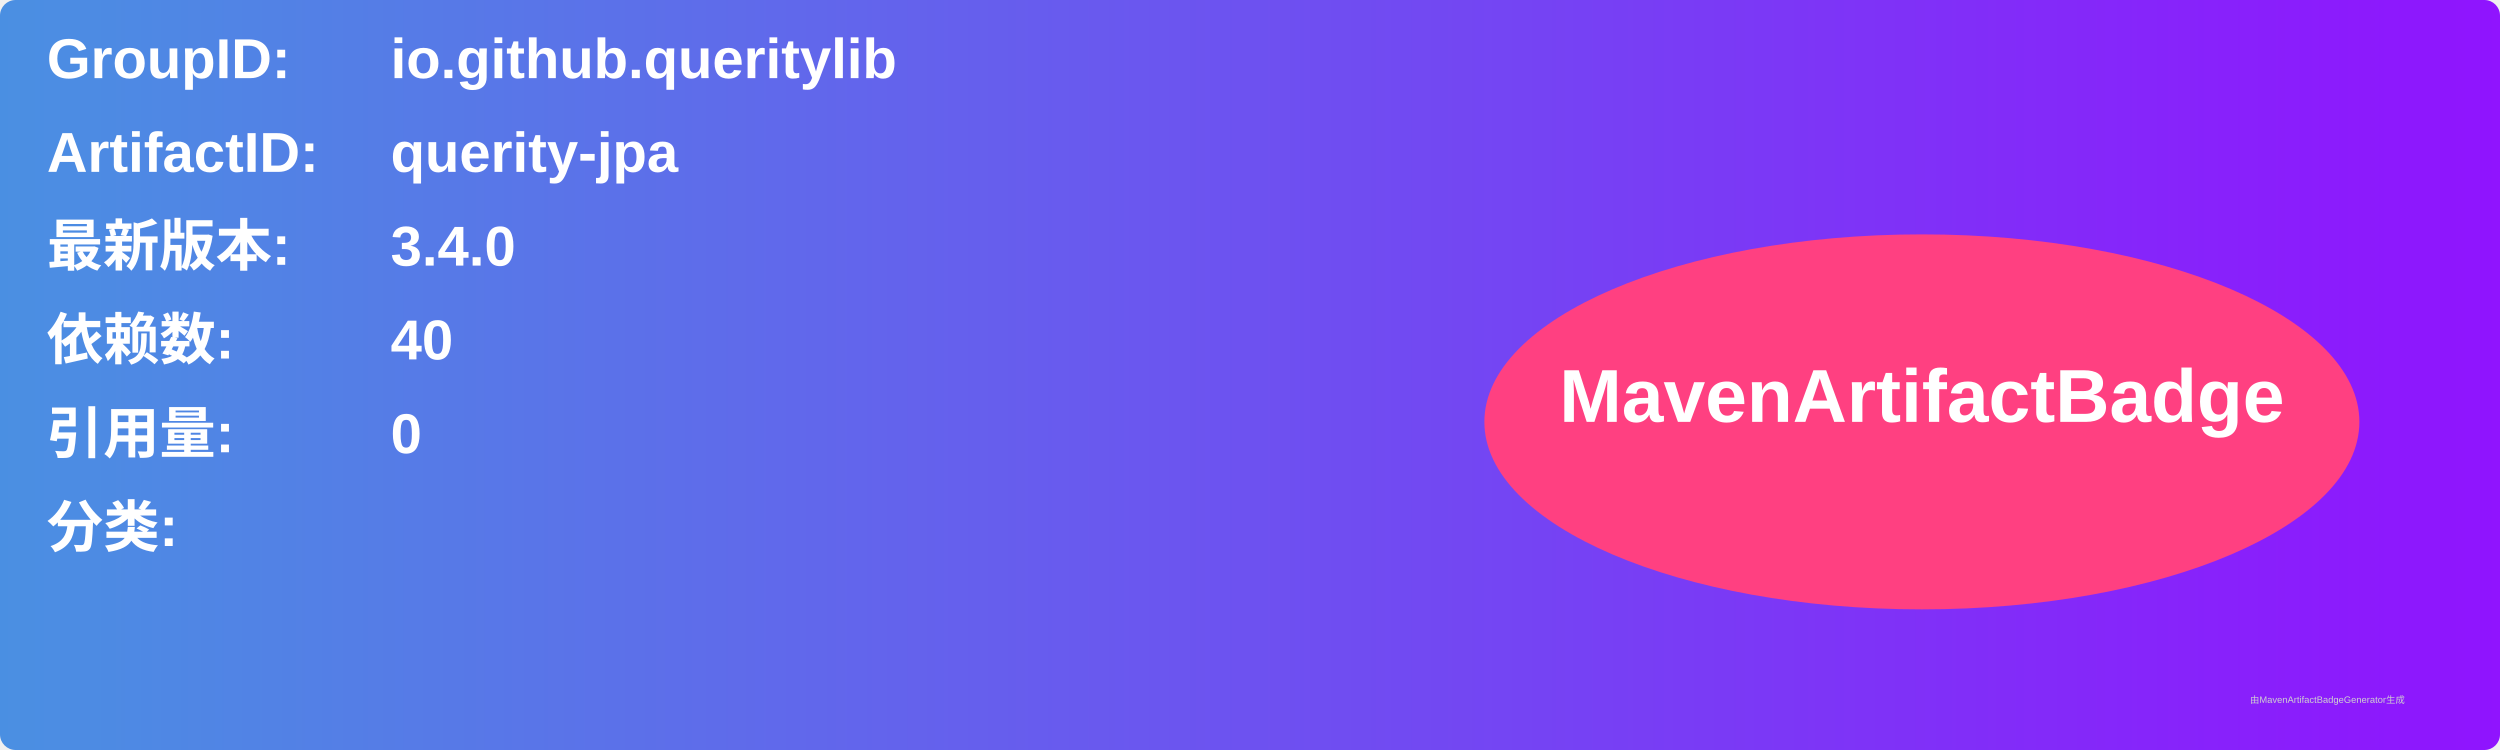
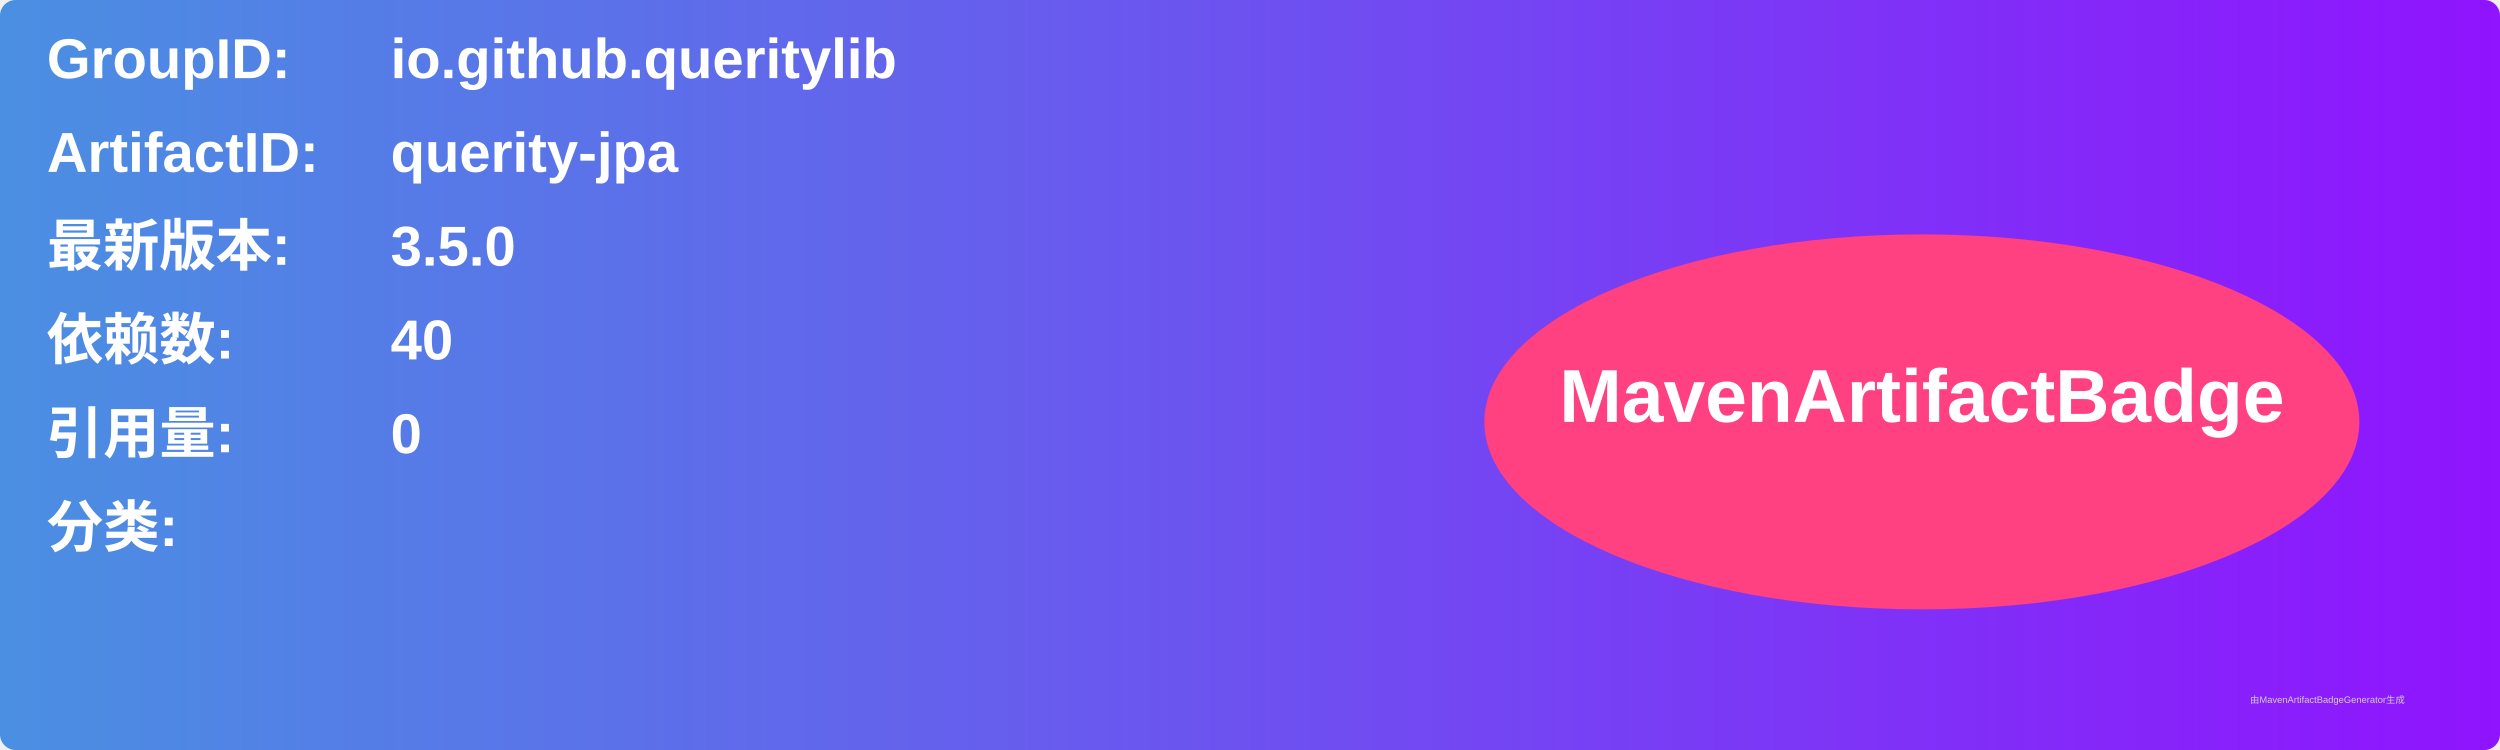
<svg xmlns="http://www.w3.org/2000/svg" width="800" height="240" viewBox="0 0 800 240">
  <linearGradient id="grad" x1="0%" y1="0%" x2="100%" y2="0%">
    <stop offset="0%" stop-color="#4a90e2" />
    <stop offset="100%" stop-color="#9013fe" />
  </linearGradient>
  <rect width="100%" height="100%" rx="5" ry="5" fill="url(#grad)" />
  <g transform="translate(15, 15)">
    <text x="0" y="10" font-family="Arial" font-size="18" fill="white" font-weight="bold" width="260">GroupID:</text>
    <text x="110" y="10" font-family="Arial" font-size="18" fill="white" font-weight="bold" width="460">io.github.queritylib</text>
    <text x="0" y="40" font-family="Arial" font-size="18" fill="white" font-weight="bold" width="260">ArtifactID:</text>
    <text x="110" y="40" font-family="Arial" font-size="18" fill="white" font-weight="bold" width="460">querity-jpa</text>
    <text x="0" y="70" font-family="Arial" font-size="18" fill="white" font-weight="bold">最新版本:</text>
    <text x="110" y="70" font-family="Arial" font-size="18" fill="white" font-weight="bold">
-       <tspan font-weight="bold">3.4.0</tspan>
+       <tspan font-weight="bold">3.5.0</tspan>
    </text>
    <text x="0" y="100" font-family="Arial" font-size="18" fill="white" font-weight="bold">依赖数: </text>
    <text x="110" y="100" font-family="Arial" font-size="18" fill="white">
      <tspan font-weight="bold">40</tspan>
    </text>
    <text x="0" y="130" font-family="Arial" font-size="18" fill="white" font-weight="bold">引用量: </text>
    <text x="110" y="130" font-family="Arial" font-size="18" fill="white">
      <tspan font-weight="bold">0</tspan>
    </text>
    <text x="0" y="160" font-family="Arial" font-size="18" fill="white" font-weight="bold">分类:</text>
    <text x="10" y="190" font-family="Arial" font-size="10" fill="white">
      <tspan font-weight="bold" />
    </text>
    <ellipse cx="600" cy="120" rx="140" ry="60" fill="#ff4081" />
    <text x="600" y="120" text-anchor="middle" font-family="Arial" font-size="24" fill="white" font-weight="bold">MavenArtifactBadge</text>
  </g>
  <text x="720" y="225" font-family="Arial" font-size="3" fill="#d0d0d0">由MavenArtifactBadgeGenerator生成</text>
</svg>
